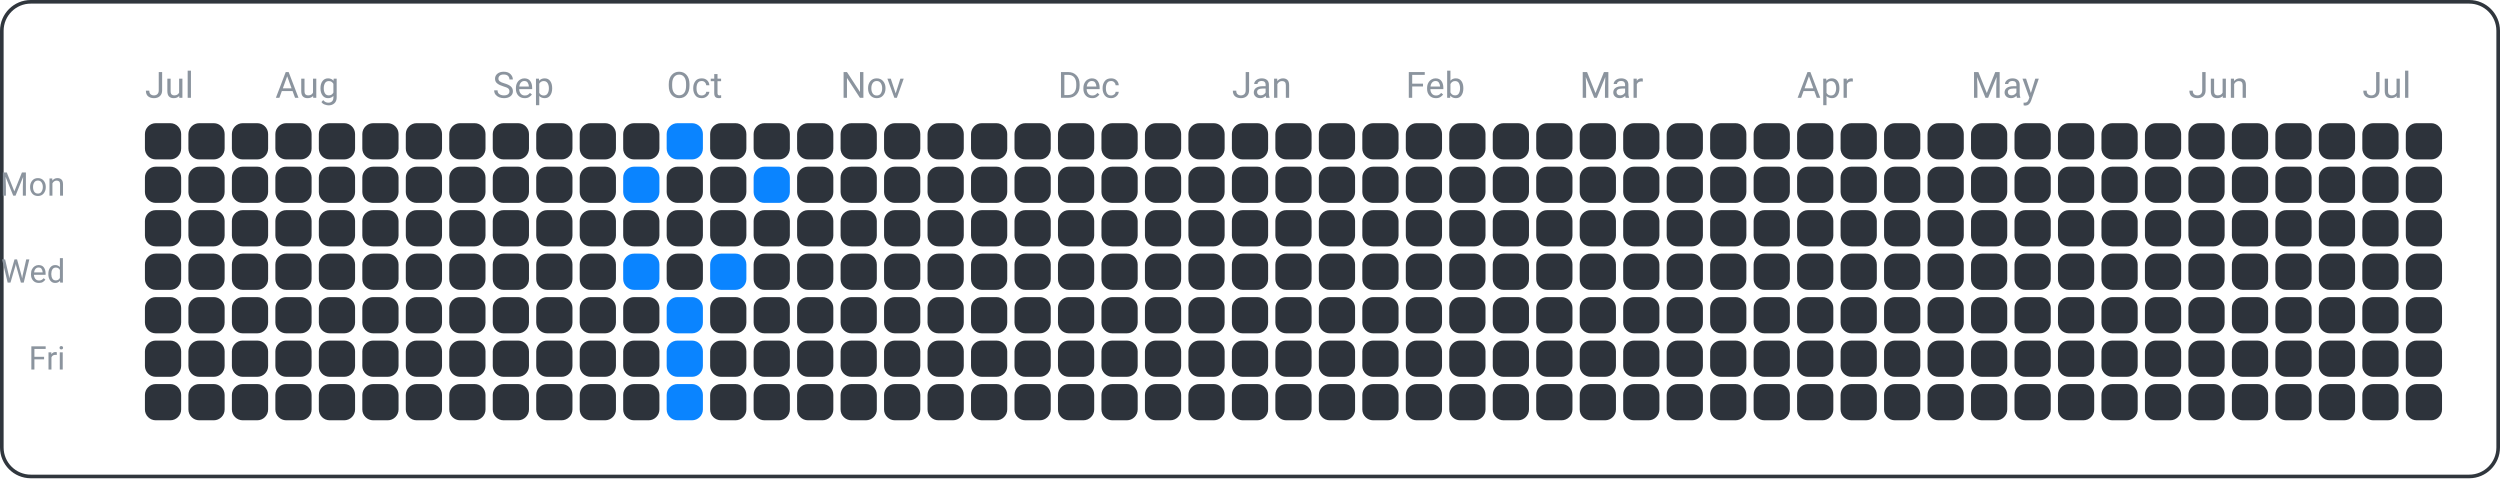
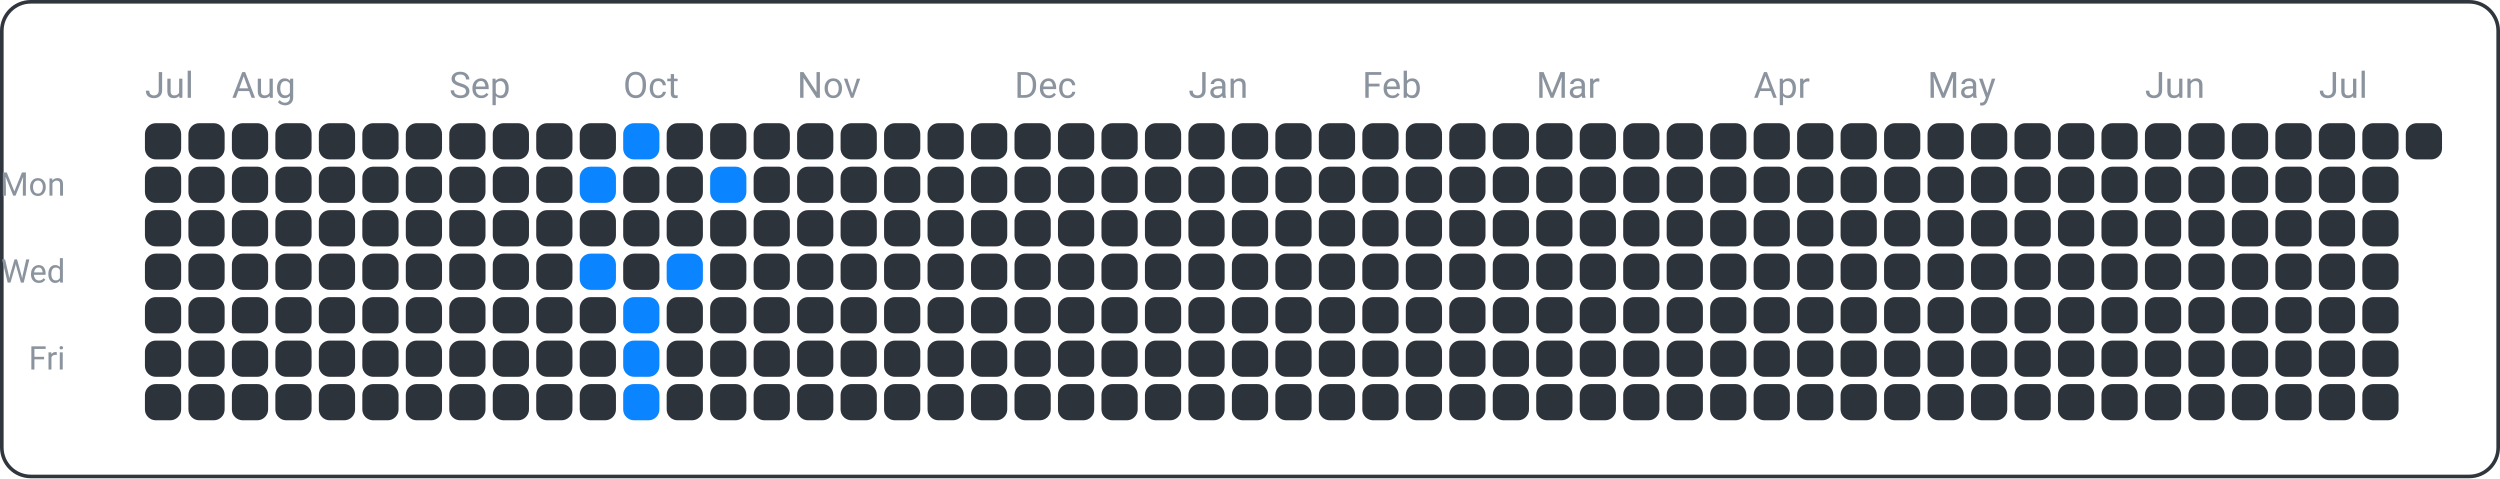
<svg xmlns="http://www.w3.org/2000/svg" width="690" height="132" viewBox="0 0 690 132">
  <rect x="0.5" y="0.5" width="689" height="131" fill="none" rx="8" ry="8" stroke="#30363d" />
  <text x="18" y="54" font-family="ui-sans-serif, -apple-system, Segoe UI, Roboto, Helvetica, Arial" font-size="9" fill="#8b949e" text-anchor="end">Mon</text>
  <text x="18" y="78" font-family="ui-sans-serif, -apple-system, Segoe UI, Roboto, Helvetica, Arial" font-size="9" fill="#8b949e" text-anchor="end">Wed</text>
  <text x="18" y="102" font-family="ui-sans-serif, -apple-system, Segoe UI, Roboto, Helvetica, Arial" font-size="9" fill="#8b949e" text-anchor="end">Fri</text>
  <text x="40" y="27" font-family="ui-sans-serif, -apple-system, Segoe UI, Roboto, Helvetica, Arial" font-size="10" fill="#8b949e" text-anchor="start">Jul</text>
-   <text x="76" y="27" font-family="ui-sans-serif, -apple-system, Segoe UI, Roboto, Helvetica, Arial" font-size="10" fill="#8b949e" text-anchor="start">Aug</text>
-   <text x="136" y="27" font-family="ui-sans-serif, -apple-system, Segoe UI, Roboto, Helvetica, Arial" font-size="10" fill="#8b949e" text-anchor="start">Sep</text>
-   <text x="184" y="27" font-family="ui-sans-serif, -apple-system, Segoe UI, Roboto, Helvetica, Arial" font-size="10" fill="#8b949e" text-anchor="start">Oct</text>
-   <text x="232" y="27" font-family="ui-sans-serif, -apple-system, Segoe UI, Roboto, Helvetica, Arial" font-size="10" fill="#8b949e" text-anchor="start">Nov</text>
-   <text x="292" y="27" font-family="ui-sans-serif, -apple-system, Segoe UI, Roboto, Helvetica, Arial" font-size="10" fill="#8b949e" text-anchor="start">Dec</text>
-   <text x="340" y="27" font-family="ui-sans-serif, -apple-system, Segoe UI, Roboto, Helvetica, Arial" font-size="10" fill="#8b949e" text-anchor="start">Jan</text>
-   <text x="388" y="27" font-family="ui-sans-serif, -apple-system, Segoe UI, Roboto, Helvetica, Arial" font-size="10" fill="#8b949e" text-anchor="start">Feb</text>
-   <text x="436" y="27" font-family="ui-sans-serif, -apple-system, Segoe UI, Roboto, Helvetica, Arial" font-size="10" fill="#8b949e" text-anchor="start">Mar</text>
-   <text x="496" y="27" font-family="ui-sans-serif, -apple-system, Segoe UI, Roboto, Helvetica, Arial" font-size="10" fill="#8b949e" text-anchor="start">Apr</text>
-   <text x="544" y="27" font-family="ui-sans-serif, -apple-system, Segoe UI, Roboto, Helvetica, Arial" font-size="10" fill="#8b949e" text-anchor="start">May</text>
-   <text x="604" y="27" font-family="ui-sans-serif, -apple-system, Segoe UI, Roboto, Helvetica, Arial" font-size="10" fill="#8b949e" text-anchor="start">Jun</text>
-   <text x="652" y="27" font-family="ui-sans-serif, -apple-system, Segoe UI, Roboto, Helvetica, Arial" font-size="10" fill="#8b949e" text-anchor="start">Jul</text>
+   <text x="64" y="27" font-family="ui-sans-serif, -apple-system, Segoe UI, Roboto, Helvetica, Arial" font-size="10" fill="#8b949e" text-anchor="start">Aug</text>
+   <text x="124" y="27" font-family="ui-sans-serif, -apple-system, Segoe UI, Roboto, Helvetica, Arial" font-size="10" fill="#8b949e" text-anchor="start">Sep</text>
+   <text x="172" y="27" font-family="ui-sans-serif, -apple-system, Segoe UI, Roboto, Helvetica, Arial" font-size="10" fill="#8b949e" text-anchor="start">Oct</text>
+   <text x="220" y="27" font-family="ui-sans-serif, -apple-system, Segoe UI, Roboto, Helvetica, Arial" font-size="10" fill="#8b949e" text-anchor="start">Nov</text>
+   <text x="280" y="27" font-family="ui-sans-serif, -apple-system, Segoe UI, Roboto, Helvetica, Arial" font-size="10" fill="#8b949e" text-anchor="start">Dec</text>
+   <text x="328" y="27" font-family="ui-sans-serif, -apple-system, Segoe UI, Roboto, Helvetica, Arial" font-size="10" fill="#8b949e" text-anchor="start">Jan</text>
+   <text x="376" y="27" font-family="ui-sans-serif, -apple-system, Segoe UI, Roboto, Helvetica, Arial" font-size="10" fill="#8b949e" text-anchor="start">Feb</text>
+   <text x="424" y="27" font-family="ui-sans-serif, -apple-system, Segoe UI, Roboto, Helvetica, Arial" font-size="10" fill="#8b949e" text-anchor="start">Mar</text>
+   <text x="484" y="27" font-family="ui-sans-serif, -apple-system, Segoe UI, Roboto, Helvetica, Arial" font-size="10" fill="#8b949e" text-anchor="start">Apr</text>
+   <text x="532" y="27" font-family="ui-sans-serif, -apple-system, Segoe UI, Roboto, Helvetica, Arial" font-size="10" fill="#8b949e" text-anchor="start">May</text>
+   <text x="592" y="27" font-family="ui-sans-serif, -apple-system, Segoe UI, Roboto, Helvetica, Arial" font-size="10" fill="#8b949e" text-anchor="start">Jun</text>
+   <text x="640" y="27" font-family="ui-sans-serif, -apple-system, Segoe UI, Roboto, Helvetica, Arial" font-size="10" fill="#8b949e" text-anchor="start">Jul</text>
  <rect x="40" y="34" width="10" height="10" fill="#2d333b" rx="3" ry="3" />
  <rect x="40" y="46" width="10" height="10" fill="#2d333b" rx="3" ry="3" />
  <rect x="40" y="58" width="10" height="10" fill="#2d333b" rx="3" ry="3" />
  <rect x="40" y="70" width="10" height="10" fill="#2d333b" rx="3" ry="3" />
  <rect x="40" y="82" width="10" height="10" fill="#2d333b" rx="3" ry="3" />
  <rect x="40" y="94" width="10" height="10" fill="#2d333b" rx="3" ry="3" />
  <rect x="40" y="106" width="10" height="10" fill="#2d333b" rx="3" ry="3" />
  <rect x="52" y="34" width="10" height="10" fill="#2d333b" rx="3" ry="3" />
  <rect x="52" y="46" width="10" height="10" fill="#2d333b" rx="3" ry="3" />
  <rect x="52" y="58" width="10" height="10" fill="#2d333b" rx="3" ry="3" />
  <rect x="52" y="70" width="10" height="10" fill="#2d333b" rx="3" ry="3" />
  <rect x="52" y="82" width="10" height="10" fill="#2d333b" rx="3" ry="3" />
  <rect x="52" y="94" width="10" height="10" fill="#2d333b" rx="3" ry="3" />
  <rect x="52" y="106" width="10" height="10" fill="#2d333b" rx="3" ry="3" />
  <rect x="64" y="34" width="10" height="10" fill="#2d333b" rx="3" ry="3" />
  <rect x="64" y="46" width="10" height="10" fill="#2d333b" rx="3" ry="3" />
  <rect x="64" y="58" width="10" height="10" fill="#2d333b" rx="3" ry="3" />
  <rect x="64" y="70" width="10" height="10" fill="#2d333b" rx="3" ry="3" />
  <rect x="64" y="82" width="10" height="10" fill="#2d333b" rx="3" ry="3" />
  <rect x="64" y="94" width="10" height="10" fill="#2d333b" rx="3" ry="3" />
  <rect x="64" y="106" width="10" height="10" fill="#2d333b" rx="3" ry="3" />
  <rect x="76" y="34" width="10" height="10" fill="#2d333b" rx="3" ry="3" />
  <rect x="76" y="46" width="10" height="10" fill="#2d333b" rx="3" ry="3" />
  <rect x="76" y="58" width="10" height="10" fill="#2d333b" rx="3" ry="3" />
  <rect x="76" y="70" width="10" height="10" fill="#2d333b" rx="3" ry="3" />
  <rect x="76" y="82" width="10" height="10" fill="#2d333b" rx="3" ry="3" />
  <rect x="76" y="94" width="10" height="10" fill="#2d333b" rx="3" ry="3" />
  <rect x="76" y="106" width="10" height="10" fill="#2d333b" rx="3" ry="3" />
  <rect x="88" y="34" width="10" height="10" fill="#2d333b" rx="3" ry="3" />
  <rect x="88" y="46" width="10" height="10" fill="#2d333b" rx="3" ry="3" />
  <rect x="88" y="58" width="10" height="10" fill="#2d333b" rx="3" ry="3" />
  <rect x="88" y="70" width="10" height="10" fill="#2d333b" rx="3" ry="3" />
  <rect x="88" y="82" width="10" height="10" fill="#2d333b" rx="3" ry="3" />
  <rect x="88" y="94" width="10" height="10" fill="#2d333b" rx="3" ry="3" />
  <rect x="88" y="106" width="10" height="10" fill="#2d333b" rx="3" ry="3" />
  <rect x="100" y="34" width="10" height="10" fill="#2d333b" rx="3" ry="3" />
  <rect x="100" y="46" width="10" height="10" fill="#2d333b" rx="3" ry="3" />
  <rect x="100" y="58" width="10" height="10" fill="#2d333b" rx="3" ry="3" />
  <rect x="100" y="70" width="10" height="10" fill="#2d333b" rx="3" ry="3" />
  <rect x="100" y="82" width="10" height="10" fill="#2d333b" rx="3" ry="3" />
  <rect x="100" y="94" width="10" height="10" fill="#2d333b" rx="3" ry="3" />
  <rect x="100" y="106" width="10" height="10" fill="#2d333b" rx="3" ry="3" />
  <rect x="112" y="34" width="10" height="10" fill="#2d333b" rx="3" ry="3" />
  <rect x="112" y="46" width="10" height="10" fill="#2d333b" rx="3" ry="3" />
  <rect x="112" y="58" width="10" height="10" fill="#2d333b" rx="3" ry="3" />
  <rect x="112" y="70" width="10" height="10" fill="#2d333b" rx="3" ry="3" />
  <rect x="112" y="82" width="10" height="10" fill="#2d333b" rx="3" ry="3" />
  <rect x="112" y="94" width="10" height="10" fill="#2d333b" rx="3" ry="3" />
  <rect x="112" y="106" width="10" height="10" fill="#2d333b" rx="3" ry="3" />
  <rect x="124" y="34" width="10" height="10" fill="#2d333b" rx="3" ry="3" />
  <rect x="124" y="46" width="10" height="10" fill="#2d333b" rx="3" ry="3" />
  <rect x="124" y="58" width="10" height="10" fill="#2d333b" rx="3" ry="3" />
  <rect x="124" y="70" width="10" height="10" fill="#2d333b" rx="3" ry="3" />
  <rect x="124" y="82" width="10" height="10" fill="#2d333b" rx="3" ry="3" />
  <rect x="124" y="94" width="10" height="10" fill="#2d333b" rx="3" ry="3" />
  <rect x="124" y="106" width="10" height="10" fill="#2d333b" rx="3" ry="3" />
  <rect x="136" y="34" width="10" height="10" fill="#2d333b" rx="3" ry="3" />
  <rect x="136" y="46" width="10" height="10" fill="#2d333b" rx="3" ry="3" />
  <rect x="136" y="58" width="10" height="10" fill="#2d333b" rx="3" ry="3" />
  <rect x="136" y="70" width="10" height="10" fill="#2d333b" rx="3" ry="3" />
  <rect x="136" y="82" width="10" height="10" fill="#2d333b" rx="3" ry="3" />
  <rect x="136" y="94" width="10" height="10" fill="#2d333b" rx="3" ry="3" />
  <rect x="136" y="106" width="10" height="10" fill="#2d333b" rx="3" ry="3" />
  <rect x="148" y="34" width="10" height="10" fill="#2d333b" rx="3" ry="3" />
  <rect x="148" y="46" width="10" height="10" fill="#2d333b" rx="3" ry="3" />
  <rect x="148" y="58" width="10" height="10" fill="#2d333b" rx="3" ry="3" />
  <rect x="148" y="70" width="10" height="10" fill="#2d333b" rx="3" ry="3" />
  <rect x="148" y="82" width="10" height="10" fill="#2d333b" rx="3" ry="3" />
  <rect x="148" y="94" width="10" height="10" fill="#2d333b" rx="3" ry="3" />
  <rect x="148" y="106" width="10" height="10" fill="#2d333b" rx="3" ry="3" />
  <rect x="160" y="34" width="10" height="10" fill="#2d333b" rx="3" ry="3" />
-   <rect x="160" y="46" width="10" height="10" fill="#2d333b" rx="3" ry="3" />
+   <rect x="160" y="46" width="10" height="10" fill="#0a84ff" rx="3" ry="3" />
  <rect x="160" y="58" width="10" height="10" fill="#2d333b" rx="3" ry="3" />
-   <rect x="160" y="70" width="10" height="10" fill="#2d333b" rx="3" ry="3" />
+   <rect x="160" y="70" width="10" height="10" fill="#0a84ff" rx="3" ry="3" />
  <rect x="160" y="82" width="10" height="10" fill="#2d333b" rx="3" ry="3" />
  <rect x="160" y="94" width="10" height="10" fill="#2d333b" rx="3" ry="3" />
  <rect x="160" y="106" width="10" height="10" fill="#2d333b" rx="3" ry="3" />
-   <rect x="172" y="34" width="10" height="10" fill="#2d333b" rx="3" ry="3" />
-   <rect x="172" y="46" width="10" height="10" fill="#0a84ff" rx="3" ry="3" />
+   <rect x="172" y="34" width="10" height="10" fill="#0a84ff" rx="3" ry="3" />
+   <rect x="172" y="46" width="10" height="10" fill="#2d333b" rx="3" ry="3" />
  <rect x="172" y="58" width="10" height="10" fill="#2d333b" rx="3" ry="3" />
-   <rect x="172" y="70" width="10" height="10" fill="#0a84ff" rx="3" ry="3" />
-   <rect x="172" y="82" width="10" height="10" fill="#2d333b" rx="3" ry="3" />
-   <rect x="172" y="94" width="10" height="10" fill="#2d333b" rx="3" ry="3" />
-   <rect x="172" y="106" width="10" height="10" fill="#2d333b" rx="3" ry="3" />
-   <rect x="184" y="34" width="10" height="10" fill="#0a84ff" rx="3" ry="3" />
+   <rect x="172" y="70" width="10" height="10" fill="#2d333b" rx="3" ry="3" />
+   <rect x="172" y="82" width="10" height="10" fill="#0a84ff" rx="3" ry="3" />
+   <rect x="172" y="94" width="10" height="10" fill="#0a84ff" rx="3" ry="3" />
+   <rect x="172" y="106" width="10" height="10" fill="#0a84ff" rx="3" ry="3" />
+   <rect x="184" y="34" width="10" height="10" fill="#2d333b" rx="3" ry="3" />
  <rect x="184" y="46" width="10" height="10" fill="#2d333b" rx="3" ry="3" />
  <rect x="184" y="58" width="10" height="10" fill="#2d333b" rx="3" ry="3" />
-   <rect x="184" y="70" width="10" height="10" fill="#2d333b" rx="3" ry="3" />
-   <rect x="184" y="82" width="10" height="10" fill="#0a84ff" rx="3" ry="3" />
-   <rect x="184" y="94" width="10" height="10" fill="#0a84ff" rx="3" ry="3" />
-   <rect x="184" y="106" width="10" height="10" fill="#0a84ff" rx="3" ry="3" />
+   <rect x="184" y="70" width="10" height="10" fill="#0a84ff" rx="3" ry="3" />
+   <rect x="184" y="82" width="10" height="10" fill="#2d333b" rx="3" ry="3" />
+   <rect x="184" y="94" width="10" height="10" fill="#2d333b" rx="3" ry="3" />
+   <rect x="184" y="106" width="10" height="10" fill="#2d333b" rx="3" ry="3" />
  <rect x="196" y="34" width="10" height="10" fill="#2d333b" rx="3" ry="3" />
-   <rect x="196" y="46" width="10" height="10" fill="#2d333b" rx="3" ry="3" />
+   <rect x="196" y="46" width="10" height="10" fill="#0a84ff" rx="3" ry="3" />
  <rect x="196" y="58" width="10" height="10" fill="#2d333b" rx="3" ry="3" />
-   <rect x="196" y="70" width="10" height="10" fill="#0a84ff" rx="3" ry="3" />
+   <rect x="196" y="70" width="10" height="10" fill="#2d333b" rx="3" ry="3" />
  <rect x="196" y="82" width="10" height="10" fill="#2d333b" rx="3" ry="3" />
  <rect x="196" y="94" width="10" height="10" fill="#2d333b" rx="3" ry="3" />
  <rect x="196" y="106" width="10" height="10" fill="#2d333b" rx="3" ry="3" />
  <rect x="208" y="34" width="10" height="10" fill="#2d333b" rx="3" ry="3" />
-   <rect x="208" y="46" width="10" height="10" fill="#0a84ff" rx="3" ry="3" />
+   <rect x="208" y="46" width="10" height="10" fill="#2d333b" rx="3" ry="3" />
  <rect x="208" y="58" width="10" height="10" fill="#2d333b" rx="3" ry="3" />
  <rect x="208" y="70" width="10" height="10" fill="#2d333b" rx="3" ry="3" />
  <rect x="208" y="82" width="10" height="10" fill="#2d333b" rx="3" ry="3" />
  <rect x="208" y="94" width="10" height="10" fill="#2d333b" rx="3" ry="3" />
  <rect x="208" y="106" width="10" height="10" fill="#2d333b" rx="3" ry="3" />
  <rect x="220" y="34" width="10" height="10" fill="#2d333b" rx="3" ry="3" />
  <rect x="220" y="46" width="10" height="10" fill="#2d333b" rx="3" ry="3" />
  <rect x="220" y="58" width="10" height="10" fill="#2d333b" rx="3" ry="3" />
  <rect x="220" y="70" width="10" height="10" fill="#2d333b" rx="3" ry="3" />
  <rect x="220" y="82" width="10" height="10" fill="#2d333b" rx="3" ry="3" />
  <rect x="220" y="94" width="10" height="10" fill="#2d333b" rx="3" ry="3" />
  <rect x="220" y="106" width="10" height="10" fill="#2d333b" rx="3" ry="3" />
  <rect x="232" y="34" width="10" height="10" fill="#2d333b" rx="3" ry="3" />
  <rect x="232" y="46" width="10" height="10" fill="#2d333b" rx="3" ry="3" />
  <rect x="232" y="58" width="10" height="10" fill="#2d333b" rx="3" ry="3" />
  <rect x="232" y="70" width="10" height="10" fill="#2d333b" rx="3" ry="3" />
  <rect x="232" y="82" width="10" height="10" fill="#2d333b" rx="3" ry="3" />
  <rect x="232" y="94" width="10" height="10" fill="#2d333b" rx="3" ry="3" />
  <rect x="232" y="106" width="10" height="10" fill="#2d333b" rx="3" ry="3" />
  <rect x="244" y="34" width="10" height="10" fill="#2d333b" rx="3" ry="3" />
  <rect x="244" y="46" width="10" height="10" fill="#2d333b" rx="3" ry="3" />
  <rect x="244" y="58" width="10" height="10" fill="#2d333b" rx="3" ry="3" />
  <rect x="244" y="70" width="10" height="10" fill="#2d333b" rx="3" ry="3" />
  <rect x="244" y="82" width="10" height="10" fill="#2d333b" rx="3" ry="3" />
  <rect x="244" y="94" width="10" height="10" fill="#2d333b" rx="3" ry="3" />
  <rect x="244" y="106" width="10" height="10" fill="#2d333b" rx="3" ry="3" />
  <rect x="256" y="34" width="10" height="10" fill="#2d333b" rx="3" ry="3" />
  <rect x="256" y="46" width="10" height="10" fill="#2d333b" rx="3" ry="3" />
  <rect x="256" y="58" width="10" height="10" fill="#2d333b" rx="3" ry="3" />
  <rect x="256" y="70" width="10" height="10" fill="#2d333b" rx="3" ry="3" />
  <rect x="256" y="82" width="10" height="10" fill="#2d333b" rx="3" ry="3" />
  <rect x="256" y="94" width="10" height="10" fill="#2d333b" rx="3" ry="3" />
  <rect x="256" y="106" width="10" height="10" fill="#2d333b" rx="3" ry="3" />
  <rect x="268" y="34" width="10" height="10" fill="#2d333b" rx="3" ry="3" />
  <rect x="268" y="46" width="10" height="10" fill="#2d333b" rx="3" ry="3" />
  <rect x="268" y="58" width="10" height="10" fill="#2d333b" rx="3" ry="3" />
  <rect x="268" y="70" width="10" height="10" fill="#2d333b" rx="3" ry="3" />
  <rect x="268" y="82" width="10" height="10" fill="#2d333b" rx="3" ry="3" />
  <rect x="268" y="94" width="10" height="10" fill="#2d333b" rx="3" ry="3" />
  <rect x="268" y="106" width="10" height="10" fill="#2d333b" rx="3" ry="3" />
  <rect x="280" y="34" width="10" height="10" fill="#2d333b" rx="3" ry="3" />
  <rect x="280" y="46" width="10" height="10" fill="#2d333b" rx="3" ry="3" />
  <rect x="280" y="58" width="10" height="10" fill="#2d333b" rx="3" ry="3" />
  <rect x="280" y="70" width="10" height="10" fill="#2d333b" rx="3" ry="3" />
  <rect x="280" y="82" width="10" height="10" fill="#2d333b" rx="3" ry="3" />
  <rect x="280" y="94" width="10" height="10" fill="#2d333b" rx="3" ry="3" />
  <rect x="280" y="106" width="10" height="10" fill="#2d333b" rx="3" ry="3" />
  <rect x="292" y="34" width="10" height="10" fill="#2d333b" rx="3" ry="3" />
  <rect x="292" y="46" width="10" height="10" fill="#2d333b" rx="3" ry="3" />
  <rect x="292" y="58" width="10" height="10" fill="#2d333b" rx="3" ry="3" />
  <rect x="292" y="70" width="10" height="10" fill="#2d333b" rx="3" ry="3" />
  <rect x="292" y="82" width="10" height="10" fill="#2d333b" rx="3" ry="3" />
  <rect x="292" y="94" width="10" height="10" fill="#2d333b" rx="3" ry="3" />
  <rect x="292" y="106" width="10" height="10" fill="#2d333b" rx="3" ry="3" />
  <rect x="304" y="34" width="10" height="10" fill="#2d333b" rx="3" ry="3" />
  <rect x="304" y="46" width="10" height="10" fill="#2d333b" rx="3" ry="3" />
  <rect x="304" y="58" width="10" height="10" fill="#2d333b" rx="3" ry="3" />
  <rect x="304" y="70" width="10" height="10" fill="#2d333b" rx="3" ry="3" />
  <rect x="304" y="82" width="10" height="10" fill="#2d333b" rx="3" ry="3" />
  <rect x="304" y="94" width="10" height="10" fill="#2d333b" rx="3" ry="3" />
  <rect x="304" y="106" width="10" height="10" fill="#2d333b" rx="3" ry="3" />
  <rect x="316" y="34" width="10" height="10" fill="#2d333b" rx="3" ry="3" />
  <rect x="316" y="46" width="10" height="10" fill="#2d333b" rx="3" ry="3" />
  <rect x="316" y="58" width="10" height="10" fill="#2d333b" rx="3" ry="3" />
  <rect x="316" y="70" width="10" height="10" fill="#2d333b" rx="3" ry="3" />
  <rect x="316" y="82" width="10" height="10" fill="#2d333b" rx="3" ry="3" />
  <rect x="316" y="94" width="10" height="10" fill="#2d333b" rx="3" ry="3" />
  <rect x="316" y="106" width="10" height="10" fill="#2d333b" rx="3" ry="3" />
  <rect x="328" y="34" width="10" height="10" fill="#2d333b" rx="3" ry="3" />
  <rect x="328" y="46" width="10" height="10" fill="#2d333b" rx="3" ry="3" />
  <rect x="328" y="58" width="10" height="10" fill="#2d333b" rx="3" ry="3" />
  <rect x="328" y="70" width="10" height="10" fill="#2d333b" rx="3" ry="3" />
  <rect x="328" y="82" width="10" height="10" fill="#2d333b" rx="3" ry="3" />
  <rect x="328" y="94" width="10" height="10" fill="#2d333b" rx="3" ry="3" />
  <rect x="328" y="106" width="10" height="10" fill="#2d333b" rx="3" ry="3" />
  <rect x="340" y="34" width="10" height="10" fill="#2d333b" rx="3" ry="3" />
  <rect x="340" y="46" width="10" height="10" fill="#2d333b" rx="3" ry="3" />
  <rect x="340" y="58" width="10" height="10" fill="#2d333b" rx="3" ry="3" />
  <rect x="340" y="70" width="10" height="10" fill="#2d333b" rx="3" ry="3" />
  <rect x="340" y="82" width="10" height="10" fill="#2d333b" rx="3" ry="3" />
  <rect x="340" y="94" width="10" height="10" fill="#2d333b" rx="3" ry="3" />
  <rect x="340" y="106" width="10" height="10" fill="#2d333b" rx="3" ry="3" />
  <rect x="352" y="34" width="10" height="10" fill="#2d333b" rx="3" ry="3" />
  <rect x="352" y="46" width="10" height="10" fill="#2d333b" rx="3" ry="3" />
  <rect x="352" y="58" width="10" height="10" fill="#2d333b" rx="3" ry="3" />
  <rect x="352" y="70" width="10" height="10" fill="#2d333b" rx="3" ry="3" />
  <rect x="352" y="82" width="10" height="10" fill="#2d333b" rx="3" ry="3" />
  <rect x="352" y="94" width="10" height="10" fill="#2d333b" rx="3" ry="3" />
  <rect x="352" y="106" width="10" height="10" fill="#2d333b" rx="3" ry="3" />
  <rect x="364" y="34" width="10" height="10" fill="#2d333b" rx="3" ry="3" />
  <rect x="364" y="46" width="10" height="10" fill="#2d333b" rx="3" ry="3" />
  <rect x="364" y="58" width="10" height="10" fill="#2d333b" rx="3" ry="3" />
  <rect x="364" y="70" width="10" height="10" fill="#2d333b" rx="3" ry="3" />
  <rect x="364" y="82" width="10" height="10" fill="#2d333b" rx="3" ry="3" />
  <rect x="364" y="94" width="10" height="10" fill="#2d333b" rx="3" ry="3" />
  <rect x="364" y="106" width="10" height="10" fill="#2d333b" rx="3" ry="3" />
  <rect x="376" y="34" width="10" height="10" fill="#2d333b" rx="3" ry="3" />
  <rect x="376" y="46" width="10" height="10" fill="#2d333b" rx="3" ry="3" />
  <rect x="376" y="58" width="10" height="10" fill="#2d333b" rx="3" ry="3" />
  <rect x="376" y="70" width="10" height="10" fill="#2d333b" rx="3" ry="3" />
  <rect x="376" y="82" width="10" height="10" fill="#2d333b" rx="3" ry="3" />
  <rect x="376" y="94" width="10" height="10" fill="#2d333b" rx="3" ry="3" />
  <rect x="376" y="106" width="10" height="10" fill="#2d333b" rx="3" ry="3" />
  <rect x="388" y="34" width="10" height="10" fill="#2d333b" rx="3" ry="3" />
  <rect x="388" y="46" width="10" height="10" fill="#2d333b" rx="3" ry="3" />
  <rect x="388" y="58" width="10" height="10" fill="#2d333b" rx="3" ry="3" />
  <rect x="388" y="70" width="10" height="10" fill="#2d333b" rx="3" ry="3" />
  <rect x="388" y="82" width="10" height="10" fill="#2d333b" rx="3" ry="3" />
  <rect x="388" y="94" width="10" height="10" fill="#2d333b" rx="3" ry="3" />
  <rect x="388" y="106" width="10" height="10" fill="#2d333b" rx="3" ry="3" />
  <rect x="400" y="34" width="10" height="10" fill="#2d333b" rx="3" ry="3" />
  <rect x="400" y="46" width="10" height="10" fill="#2d333b" rx="3" ry="3" />
  <rect x="400" y="58" width="10" height="10" fill="#2d333b" rx="3" ry="3" />
  <rect x="400" y="70" width="10" height="10" fill="#2d333b" rx="3" ry="3" />
  <rect x="400" y="82" width="10" height="10" fill="#2d333b" rx="3" ry="3" />
  <rect x="400" y="94" width="10" height="10" fill="#2d333b" rx="3" ry="3" />
  <rect x="400" y="106" width="10" height="10" fill="#2d333b" rx="3" ry="3" />
  <rect x="412" y="34" width="10" height="10" fill="#2d333b" rx="3" ry="3" />
  <rect x="412" y="46" width="10" height="10" fill="#2d333b" rx="3" ry="3" />
  <rect x="412" y="58" width="10" height="10" fill="#2d333b" rx="3" ry="3" />
  <rect x="412" y="70" width="10" height="10" fill="#2d333b" rx="3" ry="3" />
  <rect x="412" y="82" width="10" height="10" fill="#2d333b" rx="3" ry="3" />
  <rect x="412" y="94" width="10" height="10" fill="#2d333b" rx="3" ry="3" />
  <rect x="412" y="106" width="10" height="10" fill="#2d333b" rx="3" ry="3" />
  <rect x="424" y="34" width="10" height="10" fill="#2d333b" rx="3" ry="3" />
  <rect x="424" y="46" width="10" height="10" fill="#2d333b" rx="3" ry="3" />
  <rect x="424" y="58" width="10" height="10" fill="#2d333b" rx="3" ry="3" />
  <rect x="424" y="70" width="10" height="10" fill="#2d333b" rx="3" ry="3" />
  <rect x="424" y="82" width="10" height="10" fill="#2d333b" rx="3" ry="3" />
  <rect x="424" y="94" width="10" height="10" fill="#2d333b" rx="3" ry="3" />
  <rect x="424" y="106" width="10" height="10" fill="#2d333b" rx="3" ry="3" />
  <rect x="436" y="34" width="10" height="10" fill="#2d333b" rx="3" ry="3" />
  <rect x="436" y="46" width="10" height="10" fill="#2d333b" rx="3" ry="3" />
  <rect x="436" y="58" width="10" height="10" fill="#2d333b" rx="3" ry="3" />
  <rect x="436" y="70" width="10" height="10" fill="#2d333b" rx="3" ry="3" />
  <rect x="436" y="82" width="10" height="10" fill="#2d333b" rx="3" ry="3" />
  <rect x="436" y="94" width="10" height="10" fill="#2d333b" rx="3" ry="3" />
  <rect x="436" y="106" width="10" height="10" fill="#2d333b" rx="3" ry="3" />
  <rect x="448" y="34" width="10" height="10" fill="#2d333b" rx="3" ry="3" />
  <rect x="448" y="46" width="10" height="10" fill="#2d333b" rx="3" ry="3" />
  <rect x="448" y="58" width="10" height="10" fill="#2d333b" rx="3" ry="3" />
  <rect x="448" y="70" width="10" height="10" fill="#2d333b" rx="3" ry="3" />
  <rect x="448" y="82" width="10" height="10" fill="#2d333b" rx="3" ry="3" />
  <rect x="448" y="94" width="10" height="10" fill="#2d333b" rx="3" ry="3" />
  <rect x="448" y="106" width="10" height="10" fill="#2d333b" rx="3" ry="3" />
  <rect x="460" y="34" width="10" height="10" fill="#2d333b" rx="3" ry="3" />
  <rect x="460" y="46" width="10" height="10" fill="#2d333b" rx="3" ry="3" />
  <rect x="460" y="58" width="10" height="10" fill="#2d333b" rx="3" ry="3" />
  <rect x="460" y="70" width="10" height="10" fill="#2d333b" rx="3" ry="3" />
  <rect x="460" y="82" width="10" height="10" fill="#2d333b" rx="3" ry="3" />
  <rect x="460" y="94" width="10" height="10" fill="#2d333b" rx="3" ry="3" />
  <rect x="460" y="106" width="10" height="10" fill="#2d333b" rx="3" ry="3" />
  <rect x="472" y="34" width="10" height="10" fill="#2d333b" rx="3" ry="3" />
  <rect x="472" y="46" width="10" height="10" fill="#2d333b" rx="3" ry="3" />
  <rect x="472" y="58" width="10" height="10" fill="#2d333b" rx="3" ry="3" />
  <rect x="472" y="70" width="10" height="10" fill="#2d333b" rx="3" ry="3" />
  <rect x="472" y="82" width="10" height="10" fill="#2d333b" rx="3" ry="3" />
  <rect x="472" y="94" width="10" height="10" fill="#2d333b" rx="3" ry="3" />
  <rect x="472" y="106" width="10" height="10" fill="#2d333b" rx="3" ry="3" />
  <rect x="484" y="34" width="10" height="10" fill="#2d333b" rx="3" ry="3" />
  <rect x="484" y="46" width="10" height="10" fill="#2d333b" rx="3" ry="3" />
  <rect x="484" y="58" width="10" height="10" fill="#2d333b" rx="3" ry="3" />
  <rect x="484" y="70" width="10" height="10" fill="#2d333b" rx="3" ry="3" />
  <rect x="484" y="82" width="10" height="10" fill="#2d333b" rx="3" ry="3" />
  <rect x="484" y="94" width="10" height="10" fill="#2d333b" rx="3" ry="3" />
  <rect x="484" y="106" width="10" height="10" fill="#2d333b" rx="3" ry="3" />
  <rect x="496" y="34" width="10" height="10" fill="#2d333b" rx="3" ry="3" />
  <rect x="496" y="46" width="10" height="10" fill="#2d333b" rx="3" ry="3" />
  <rect x="496" y="58" width="10" height="10" fill="#2d333b" rx="3" ry="3" />
  <rect x="496" y="70" width="10" height="10" fill="#2d333b" rx="3" ry="3" />
  <rect x="496" y="82" width="10" height="10" fill="#2d333b" rx="3" ry="3" />
  <rect x="496" y="94" width="10" height="10" fill="#2d333b" rx="3" ry="3" />
  <rect x="496" y="106" width="10" height="10" fill="#2d333b" rx="3" ry="3" />
  <rect x="508" y="34" width="10" height="10" fill="#2d333b" rx="3" ry="3" />
  <rect x="508" y="46" width="10" height="10" fill="#2d333b" rx="3" ry="3" />
  <rect x="508" y="58" width="10" height="10" fill="#2d333b" rx="3" ry="3" />
  <rect x="508" y="70" width="10" height="10" fill="#2d333b" rx="3" ry="3" />
  <rect x="508" y="82" width="10" height="10" fill="#2d333b" rx="3" ry="3" />
  <rect x="508" y="94" width="10" height="10" fill="#2d333b" rx="3" ry="3" />
  <rect x="508" y="106" width="10" height="10" fill="#2d333b" rx="3" ry="3" />
  <rect x="520" y="34" width="10" height="10" fill="#2d333b" rx="3" ry="3" />
  <rect x="520" y="46" width="10" height="10" fill="#2d333b" rx="3" ry="3" />
  <rect x="520" y="58" width="10" height="10" fill="#2d333b" rx="3" ry="3" />
  <rect x="520" y="70" width="10" height="10" fill="#2d333b" rx="3" ry="3" />
  <rect x="520" y="82" width="10" height="10" fill="#2d333b" rx="3" ry="3" />
  <rect x="520" y="94" width="10" height="10" fill="#2d333b" rx="3" ry="3" />
  <rect x="520" y="106" width="10" height="10" fill="#2d333b" rx="3" ry="3" />
  <rect x="532" y="34" width="10" height="10" fill="#2d333b" rx="3" ry="3" />
  <rect x="532" y="46" width="10" height="10" fill="#2d333b" rx="3" ry="3" />
  <rect x="532" y="58" width="10" height="10" fill="#2d333b" rx="3" ry="3" />
  <rect x="532" y="70" width="10" height="10" fill="#2d333b" rx="3" ry="3" />
  <rect x="532" y="82" width="10" height="10" fill="#2d333b" rx="3" ry="3" />
  <rect x="532" y="94" width="10" height="10" fill="#2d333b" rx="3" ry="3" />
  <rect x="532" y="106" width="10" height="10" fill="#2d333b" rx="3" ry="3" />
  <rect x="544" y="34" width="10" height="10" fill="#2d333b" rx="3" ry="3" />
  <rect x="544" y="46" width="10" height="10" fill="#2d333b" rx="3" ry="3" />
  <rect x="544" y="58" width="10" height="10" fill="#2d333b" rx="3" ry="3" />
  <rect x="544" y="70" width="10" height="10" fill="#2d333b" rx="3" ry="3" />
  <rect x="544" y="82" width="10" height="10" fill="#2d333b" rx="3" ry="3" />
  <rect x="544" y="94" width="10" height="10" fill="#2d333b" rx="3" ry="3" />
  <rect x="544" y="106" width="10" height="10" fill="#2d333b" rx="3" ry="3" />
  <rect x="556" y="34" width="10" height="10" fill="#2d333b" rx="3" ry="3" />
  <rect x="556" y="46" width="10" height="10" fill="#2d333b" rx="3" ry="3" />
  <rect x="556" y="58" width="10" height="10" fill="#2d333b" rx="3" ry="3" />
  <rect x="556" y="70" width="10" height="10" fill="#2d333b" rx="3" ry="3" />
  <rect x="556" y="82" width="10" height="10" fill="#2d333b" rx="3" ry="3" />
  <rect x="556" y="94" width="10" height="10" fill="#2d333b" rx="3" ry="3" />
  <rect x="556" y="106" width="10" height="10" fill="#2d333b" rx="3" ry="3" />
  <rect x="568" y="34" width="10" height="10" fill="#2d333b" rx="3" ry="3" />
  <rect x="568" y="46" width="10" height="10" fill="#2d333b" rx="3" ry="3" />
  <rect x="568" y="58" width="10" height="10" fill="#2d333b" rx="3" ry="3" />
  <rect x="568" y="70" width="10" height="10" fill="#2d333b" rx="3" ry="3" />
  <rect x="568" y="82" width="10" height="10" fill="#2d333b" rx="3" ry="3" />
  <rect x="568" y="94" width="10" height="10" fill="#2d333b" rx="3" ry="3" />
  <rect x="568" y="106" width="10" height="10" fill="#2d333b" rx="3" ry="3" />
  <rect x="580" y="34" width="10" height="10" fill="#2d333b" rx="3" ry="3" />
  <rect x="580" y="46" width="10" height="10" fill="#2d333b" rx="3" ry="3" />
  <rect x="580" y="58" width="10" height="10" fill="#2d333b" rx="3" ry="3" />
  <rect x="580" y="70" width="10" height="10" fill="#2d333b" rx="3" ry="3" />
  <rect x="580" y="82" width="10" height="10" fill="#2d333b" rx="3" ry="3" />
  <rect x="580" y="94" width="10" height="10" fill="#2d333b" rx="3" ry="3" />
  <rect x="580" y="106" width="10" height="10" fill="#2d333b" rx="3" ry="3" />
  <rect x="592" y="34" width="10" height="10" fill="#2d333b" rx="3" ry="3" />
  <rect x="592" y="46" width="10" height="10" fill="#2d333b" rx="3" ry="3" />
  <rect x="592" y="58" width="10" height="10" fill="#2d333b" rx="3" ry="3" />
  <rect x="592" y="70" width="10" height="10" fill="#2d333b" rx="3" ry="3" />
  <rect x="592" y="82" width="10" height="10" fill="#2d333b" rx="3" ry="3" />
  <rect x="592" y="94" width="10" height="10" fill="#2d333b" rx="3" ry="3" />
  <rect x="592" y="106" width="10" height="10" fill="#2d333b" rx="3" ry="3" />
  <rect x="604" y="34" width="10" height="10" fill="#2d333b" rx="3" ry="3" />
  <rect x="604" y="46" width="10" height="10" fill="#2d333b" rx="3" ry="3" />
  <rect x="604" y="58" width="10" height="10" fill="#2d333b" rx="3" ry="3" />
  <rect x="604" y="70" width="10" height="10" fill="#2d333b" rx="3" ry="3" />
  <rect x="604" y="82" width="10" height="10" fill="#2d333b" rx="3" ry="3" />
  <rect x="604" y="94" width="10" height="10" fill="#2d333b" rx="3" ry="3" />
  <rect x="604" y="106" width="10" height="10" fill="#2d333b" rx="3" ry="3" />
  <rect x="616" y="34" width="10" height="10" fill="#2d333b" rx="3" ry="3" />
  <rect x="616" y="46" width="10" height="10" fill="#2d333b" rx="3" ry="3" />
  <rect x="616" y="58" width="10" height="10" fill="#2d333b" rx="3" ry="3" />
  <rect x="616" y="70" width="10" height="10" fill="#2d333b" rx="3" ry="3" />
  <rect x="616" y="82" width="10" height="10" fill="#2d333b" rx="3" ry="3" />
  <rect x="616" y="94" width="10" height="10" fill="#2d333b" rx="3" ry="3" />
  <rect x="616" y="106" width="10" height="10" fill="#2d333b" rx="3" ry="3" />
  <rect x="628" y="34" width="10" height="10" fill="#2d333b" rx="3" ry="3" />
  <rect x="628" y="46" width="10" height="10" fill="#2d333b" rx="3" ry="3" />
  <rect x="628" y="58" width="10" height="10" fill="#2d333b" rx="3" ry="3" />
  <rect x="628" y="70" width="10" height="10" fill="#2d333b" rx="3" ry="3" />
  <rect x="628" y="82" width="10" height="10" fill="#2d333b" rx="3" ry="3" />
  <rect x="628" y="94" width="10" height="10" fill="#2d333b" rx="3" ry="3" />
  <rect x="628" y="106" width="10" height="10" fill="#2d333b" rx="3" ry="3" />
  <rect x="640" y="34" width="10" height="10" fill="#2d333b" rx="3" ry="3" />
  <rect x="640" y="46" width="10" height="10" fill="#2d333b" rx="3" ry="3" />
  <rect x="640" y="58" width="10" height="10" fill="#2d333b" rx="3" ry="3" />
  <rect x="640" y="70" width="10" height="10" fill="#2d333b" rx="3" ry="3" />
  <rect x="640" y="82" width="10" height="10" fill="#2d333b" rx="3" ry="3" />
  <rect x="640" y="94" width="10" height="10" fill="#2d333b" rx="3" ry="3" />
  <rect x="640" y="106" width="10" height="10" fill="#2d333b" rx="3" ry="3" />
  <rect x="652" y="34" width="10" height="10" fill="#2d333b" rx="3" ry="3" />
  <rect x="652" y="46" width="10" height="10" fill="#2d333b" rx="3" ry="3" />
  <rect x="652" y="58" width="10" height="10" fill="#2d333b" rx="3" ry="3" />
  <rect x="652" y="70" width="10" height="10" fill="#2d333b" rx="3" ry="3" />
  <rect x="652" y="82" width="10" height="10" fill="#2d333b" rx="3" ry="3" />
  <rect x="652" y="94" width="10" height="10" fill="#2d333b" rx="3" ry="3" />
  <rect x="652" y="106" width="10" height="10" fill="#2d333b" rx="3" ry="3" />
  <rect x="664" y="34" width="10" height="10" fill="#2d333b" rx="3" ry="3" />
-   <rect x="664" y="46" width="10" height="10" fill="#2d333b" rx="3" ry="3" />
-   <rect x="664" y="58" width="10" height="10" fill="#2d333b" rx="3" ry="3" />
-   <rect x="664" y="70" width="10" height="10" fill="#2d333b" rx="3" ry="3" />
-   <rect x="664" y="82" width="10" height="10" fill="#2d333b" rx="3" ry="3" />
-   <rect x="664" y="94" width="10" height="10" fill="#2d333b" rx="3" ry="3" />
-   <rect x="664" y="106" width="10" height="10" fill="#2d333b" rx="3" ry="3" />
</svg>
